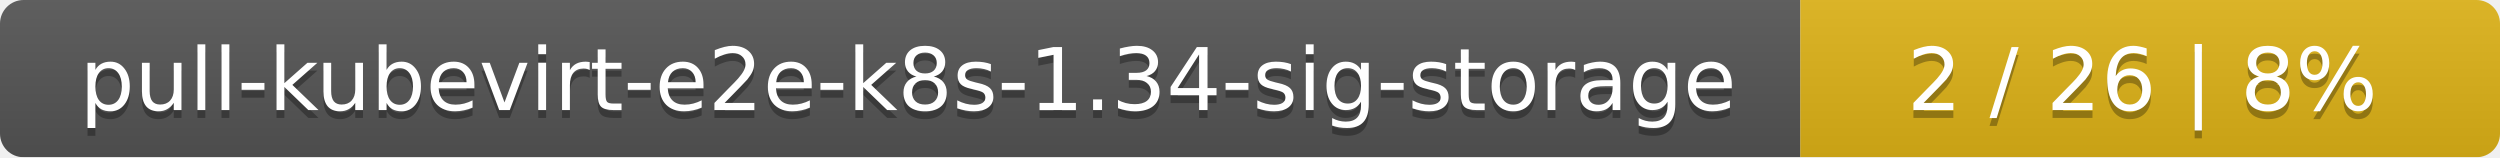
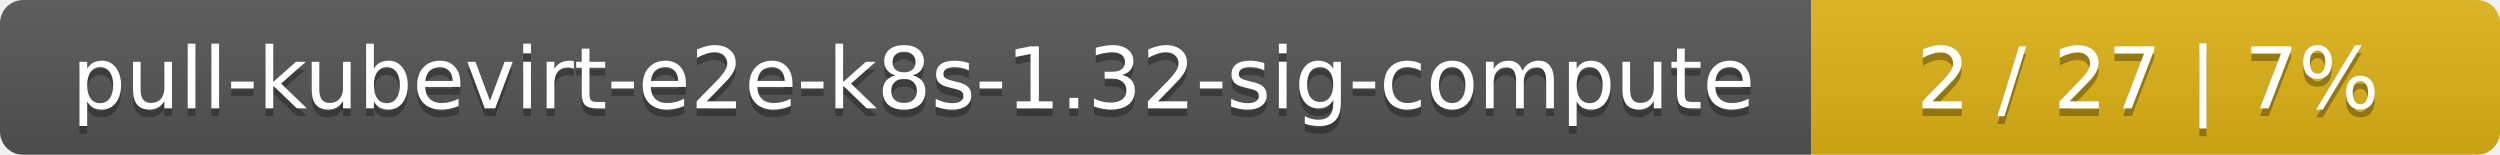
- <svg xmlns="http://www.w3.org/2000/svg" width="318" height="20">
+ <svg xmlns="http://www.w3.org/2000/svg" width="323" height="20">
  <linearGradient id="smooth" x2="0" y2="100%">
    <stop offset="0" stop-color="#bbb" stop-opacity=".1" />
    <stop offset="1" stop-opacity=".1" />
  </linearGradient>
  <mask id="round">
-     <rect width="318" height="20" rx="3" fill="#fff" />
+     <rect width="323" height="20" rx="3" fill="#fff" />
  </mask>
  <g mask="url(#round)">
-     <rect width="229" height="20" fill="#555" />
-     <rect x="229" width="89" height="20" fill="#dfb317" />
-     <rect width="318" height="20" fill="url(#smooth)" />
+     <rect width="234" height="20" fill="#555" />
+     <rect x="234" width="89" height="20" fill="#dfb317" />
+     <rect width="323" height="20" fill="url(#smooth)" />
  </g>
  <g fill="#fff" text-anchor="middle" font-family="DejaVu Sans,Verdana,Geneva,sans-serif" font-size="11">
-     <text x="115.5" y="15" fill="#010101" fill-opacity=".3">pull-kubevirt-e2e-k8s-1.34-sig-storage</text>
-     <text x="115.5" y="14">pull-kubevirt-e2e-k8s-1.34-sig-storage</text>
-     <text x="272.5" y="15" fill="#010101" fill-opacity=".3">2 / 26    |    8%</text>
-     <text x="272.5" y="14">2 / 26    |    8%</text>
+     <text x="118" y="15" fill="#010101" fill-opacity=".3">pull-kubevirt-e2e-k8s-1.32-sig-compute</text>
+     <text x="118" y="14">pull-kubevirt-e2e-k8s-1.32-sig-compute</text>
+     <text x="277.5" y="15" fill="#010101" fill-opacity=".3">2 / 27    |    7%</text>
+     <text x="277.5" y="14">2 / 27    |    7%</text>
  </g>
</svg>
